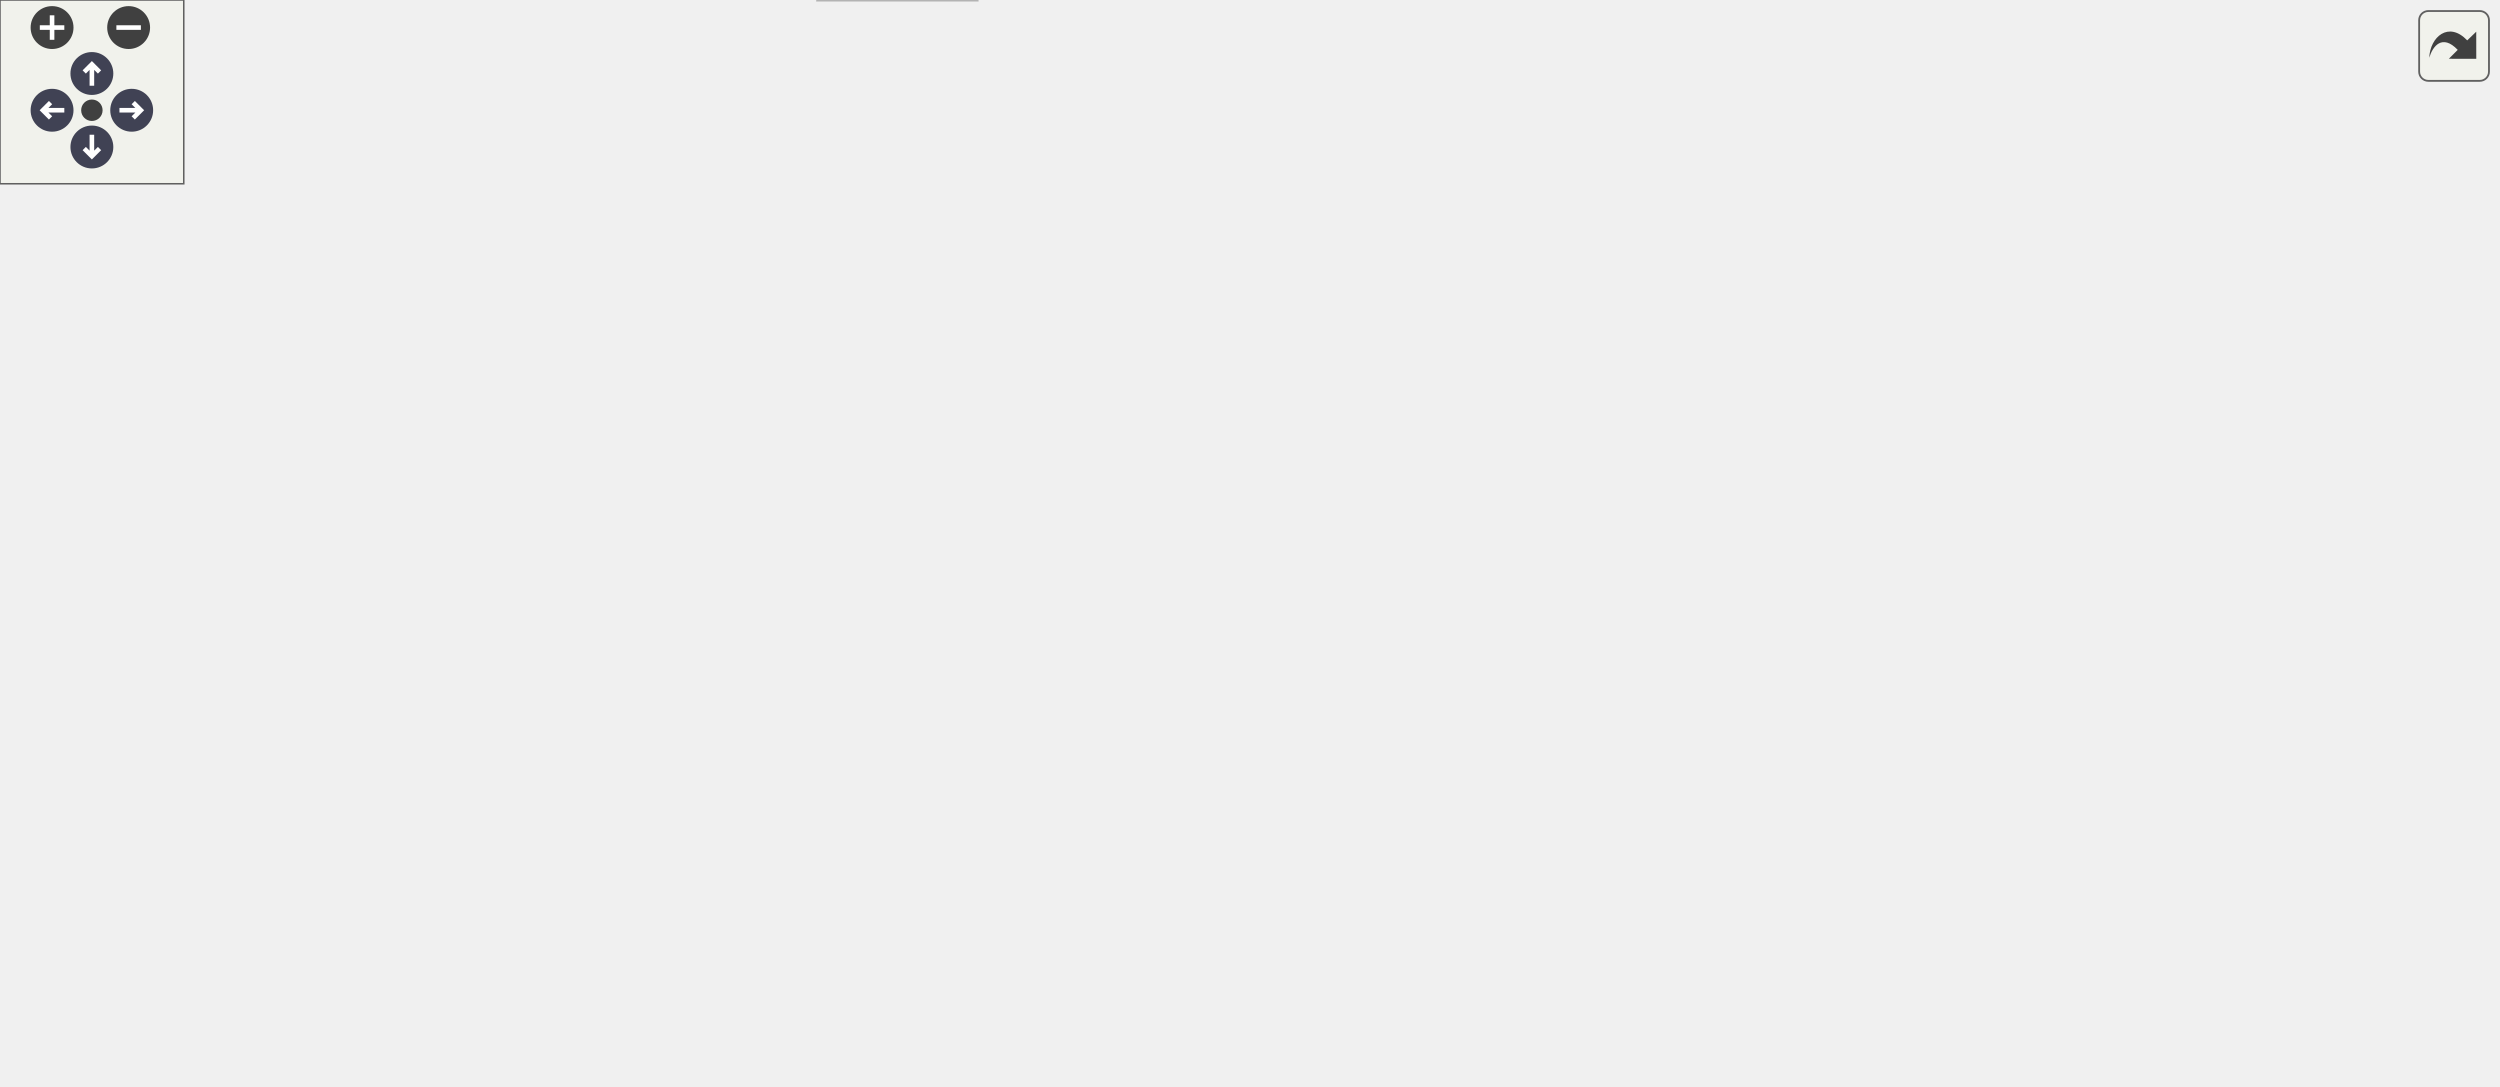
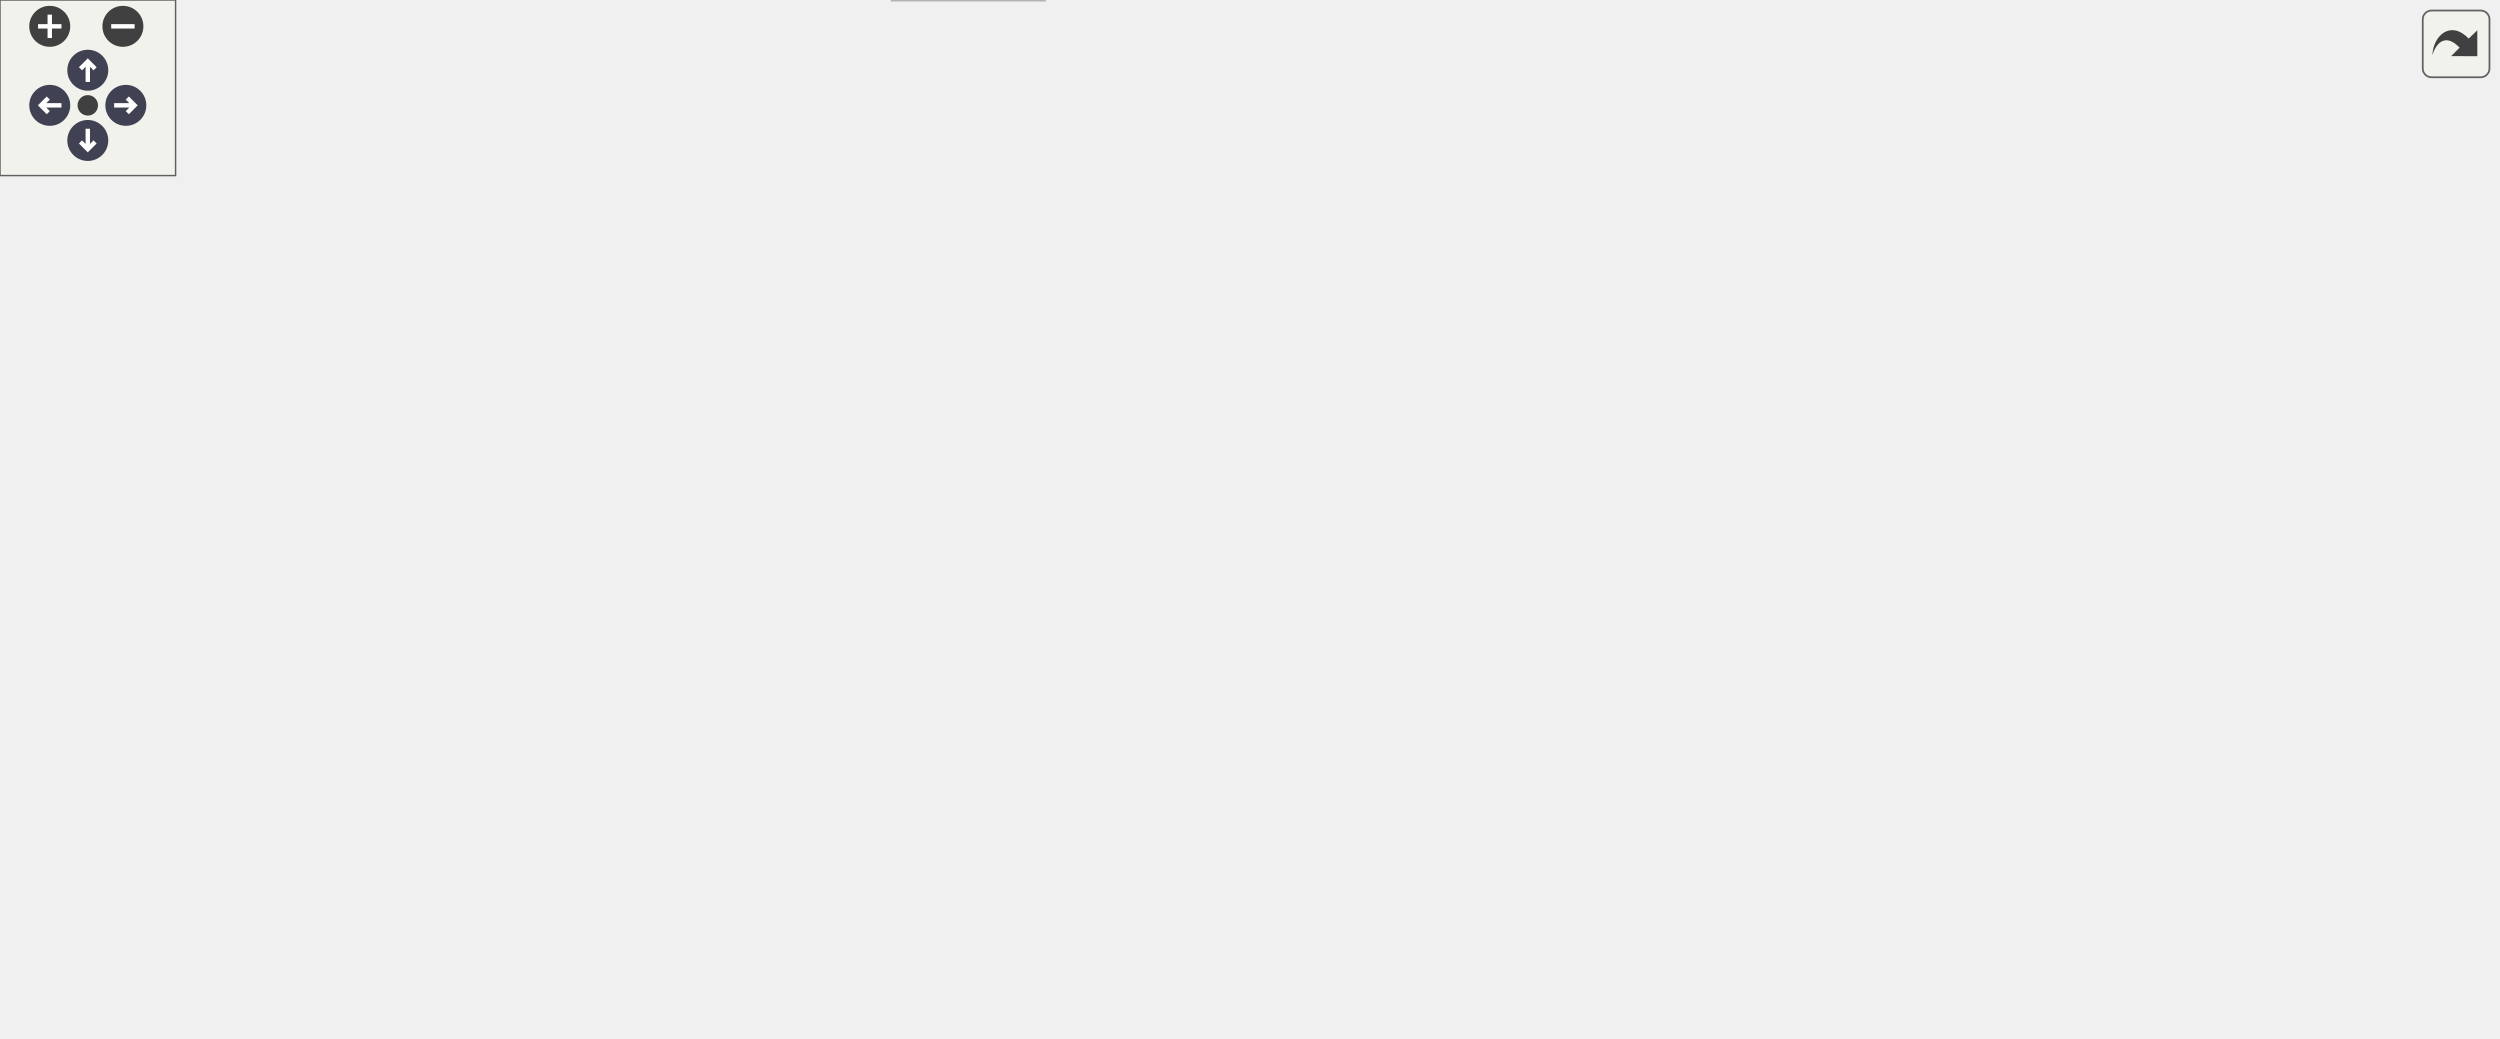
<svg xmlns="http://www.w3.org/2000/svg" xmlns:xlink="http://www.w3.org/1999/xlink" id="main" version="1.1" xml:space="preserve">
  <style type="text/css">
.node, .edge {opacity: 0.7;}
.node.selected, .edge.selected {opacity: 1;}
.edge:hover path { stroke: red; }
.edge:hover polygon { stroke: red; fill: red; }
</style>
  <defs>
    <circle id="rim" cx="0" cy="0" r="7" />
    <circle id="rim2" cx="0" cy="0" r="3.5" />
    <g id="zoomPlus">
      <use xlink:href="#rim" fill="#404040">
        <set attributeName="fill" to="#808080" begin="zoomplus.mouseover" end="zoomplus.mouseout" />
      </use>
      <path d="M-4,0h8M0,-4v8" fill="none" stroke="white" stroke-width="1.5" pointer-events="none" />
    </g>
    <g id="zoomMin">
      <use xlink:href="#rim" fill="#404040">
        <set attributeName="fill" to="#808080" begin="zoomminus.mouseover" end="zoomminus.mouseout" />
      </use>
      <path d="M-4,0h8" fill="none" stroke="white" stroke-width="1.5" pointer-events="none" />
    </g>
    <g id="arrowUp" transform="translate(30 24)">
      <use xlink:href="#rim" />
      <path pointer-events="none" fill="none" stroke="white" stroke-width="1.5" d="M0,-3.0v7 M-2.5,-0.5L0,-3.0L2.5,-0.5" />
    </g>
    <g id="arrowRight" transform="rotate(90) translate(36 -43)">
      <use xlink:href="#rim" />
      <path pointer-events="none" fill="none" stroke="white" stroke-width="1.5" d="M0,-3.0v7 M-2.5,-0.5L0,-3.0L2.5,-0.5" />
    </g>
    <g id="arrowDown" transform="rotate(180) translate(-30 -48)">
      <use xlink:href="#rim" />
      <path pointer-events="none" fill="none" stroke="white" stroke-width="1.5" d="M0,-3.0v7 M-2.5,-0.5L0,-3.0L2.5,-0.5" />
    </g>
    <g id="arrowLeft" transform="rotate(270) translate(-36 17)">
      <use xlink:href="#rim" />
      <path pointer-events="none" fill="none" stroke="white" stroke-width="1.5" d="M0,-3.0v7 M-2.5,-0.5L0,-3.0L2.5,-0.5" />
    </g>
    <g id="resetDef">
      <use xlink:href="#rim2" fill="#404040">
        <set attributeName="fill" to="#808080" begin="reset.mouseover" end="reset.mouseout" />
      </use>
    </g>
  </defs>
  <svg id="graph" class="graph">
    <g id="viewport">
      <g id="Node000001" class="node">
        <g id="a_Node000001">
          <a xlink:title=" ">
-             <polygon fill="#999999" stroke="#666666" points="270.51,-294 199.51,-294 199.51,-275 270.51,-275 270.51,-294" />
-             <text text-anchor="middle" x="235.01" y="-282" font-family="Helvetica,sans-Serif" font-size="10.00">fe/format.h</text>
+             <polygon fill="#999999" stroke="#666666" points="269.42,-294 198.42,-294 198.42,-275 269.42,-275 269.42,-294" />
+             <text text-anchor="middle" x="233.92" y="-282" font-family="Helvetica,sans-Serif" font-size="10.00">fe/format.h</text>
          </a>
        </g>
      </g>
      <g id="Node000002" class="node">
        <g id="a_Node000002">
          <a xlink:title=" ">
-             <polygon fill="#e0e0e0" stroke="#999999" points="190.01,-239 140.01,-239 140.01,-220 190.01,-220 190.01,-239" />
-             <text text-anchor="middle" x="165.01" y="-227" font-family="Helvetica,sans-Serif" font-size="10.00">format</text>
+             <polygon fill="#e0e0e0" stroke="#999999" points="188.92,-239 138.92,-239 138.92,-220 188.92,-220 188.92,-239" />
+             <text text-anchor="middle" x="163.92" y="-227" font-family="Helvetica,sans-Serif" font-size="10.00">format</text>
          </a>
        </g>
      </g>
      <g id="edge1_Node000001_Node000002" class="edge">
        <g id="a_edge1_Node000001_Node000002">
          <a xlink:title=" ">
-             <path fill="none" stroke="#63b8ff" d="M223.76,-274.98C213.21,-267 197.21,-254.88 184.57,-245.31" />
-             <polygon fill="#63b8ff" stroke="#63b8ff" points="186.55,-242.42 176.46,-239.17 182.32,-248 186.55,-242.42" />
+             <path fill="none" stroke="#63b8ff" d="M222.67,-274.98C212.12,-267 196.12,-254.88 183.48,-245.31" />
+             <polygon fill="#63b8ff" stroke="#63b8ff" points="185.46,-242.42 175.37,-239.17 181.23,-248 185.46,-242.42" />
          </a>
        </g>
      </g>
      <g id="Node000003" class="node">
        <g id="a_Node000003">
          <a xlink:href="loc_8h.html" target="_top" xlink:title=" ">
-             <polygon fill="white" stroke="#666666" points="261.51,-239 208.51,-239 208.51,-220 261.51,-220 261.51,-239" />
-             <text text-anchor="middle" x="235.01" y="-227" font-family="Helvetica,sans-Serif" font-size="10.00">fe/loc.h</text>
+             <polygon fill="white" stroke="#666666" points="260.42,-239 207.42,-239 207.42,-220 260.42,-220 260.42,-239" />
+             <text text-anchor="middle" x="233.92" y="-227" font-family="Helvetica,sans-Serif" font-size="10.00">fe/loc.h</text>
          </a>
        </g>
      </g>
      <g id="edge2_Node000001_Node000003" class="edge">
        <g id="a_edge2_Node000001_Node000003">
          <a xlink:title=" ">
-             <path fill="none" stroke="#63b8ff" d="M235.01,-274.75C235.01,-267.8 235.01,-257.85 235.01,-249.13" />
-             <polygon fill="#63b8ff" stroke="#63b8ff" points="238.51,-249.09 235.01,-239.09 231.51,-249.09 238.51,-249.09" />
-           </a>
-         </g>
-       </g>
-       <g id="Node000019" class="node">
-         <g id="a_Node000019">
+             <path fill="none" stroke="#63b8ff" d="M233.92,-274.75C233.92,-267.8 233.92,-257.85 233.92,-249.13" />
+             <polygon fill="#63b8ff" stroke="#63b8ff" points="237.42,-249.09 233.92,-239.09 230.42,-249.09 237.42,-249.09" />
+           </a>
+         </g>
+       </g>
+       <g id="Node000022" class="node">
+         <g id="a_Node000022">
          <a xlink:href="utf8_8h.html" target="_top" xlink:title=" ">
-             <polygon fill="white" stroke="#666666" points="672.01,-239 614.01,-239 614.01,-220 672.01,-220 672.01,-239" />
-             <text text-anchor="middle" x="643.01" y="-227" font-family="Helvetica,sans-Serif" font-size="10.00">fe/utf8.h</text>
-           </a>
-         </g>
-       </g>
-       <g id="edge19_Node000001_Node000019" class="edge">
-         <g id="a_edge19_Node000001_Node000019">
-           <a xlink:title=" ">
-             <path fill="none" stroke="#63b8ff" d="M270.86,-278.84C347.07,-268.94 524.65,-245.88 603.77,-235.6" />
-             <polygon fill="#63b8ff" stroke="#63b8ff" points="604.35,-239.05 613.81,-234.29 603.44,-232.11 604.35,-239.05" />
+             <polygon fill="white" stroke="#666666" points="709.92,-239 651.92,-239 651.92,-220 709.92,-220 709.92,-239" />
+             <text text-anchor="middle" x="680.92" y="-227" font-family="Helvetica,sans-Serif" font-size="10.00">fe/utf8.h</text>
+           </a>
+         </g>
+       </g>
+       <g id="edge22_Node000001_Node000022" class="edge">
+         <g id="a_edge22_Node000001_Node000022">
+           <a xlink:title=" ">
+             <path fill="none" stroke="#63b8ff" d="M269.75,-279.25C352.38,-269.45 555.8,-245.34 641.67,-235.15" />
+             <polygon fill="#63b8ff" stroke="#63b8ff" points="642.26,-238.61 651.78,-233.96 641.44,-231.66 642.26,-238.61" />
          </a>
        </g>
      </g>
      <g id="Node000004" class="node">
        <g id="a_Node000004">
          <a xlink:title=" ">
-             <polygon fill="#e0e0e0" stroke="#999999" points="187.01,-184 119.01,-184 119.01,-165 187.01,-165 187.01,-184" />
-             <text text-anchor="middle" x="153.01" y="-172" font-family="Helvetica,sans-Serif" font-size="10.00">filesystem</text>
+             <polygon fill="#e0e0e0" stroke="#999999" points="185.92,-184 117.92,-184 117.92,-165 185.92,-165 185.92,-184" />
+             <text text-anchor="middle" x="151.92" y="-172" font-family="Helvetica,sans-Serif" font-size="10.00">filesystem</text>
          </a>
        </g>
      </g>
      <g id="edge3_Node000003_Node000004" class="edge">
        <g id="a_edge3_Node000003_Node000004">
          <a xlink:title=" ">
-             <path fill="none" stroke="#63b8ff" d="M221.84,-219.98C209.24,-211.84 190.01,-199.41 175.07,-189.76" />
-             <polygon fill="#63b8ff" stroke="#63b8ff" points="176.72,-186.66 166.42,-184.17 172.92,-192.54 176.72,-186.66" />
+             <path fill="none" stroke="#63b8ff" d="M220.75,-219.98C208.15,-211.84 188.92,-199.41 173.98,-189.76" />
+             <polygon fill="#63b8ff" stroke="#63b8ff" points="175.63,-186.66 165.34,-184.17 171.83,-192.54 175.63,-186.66" />
          </a>
        </g>
      </g>
      <g id="Node000005" class="node">
        <g id="a_Node000005">
          <a xlink:href="sym_8h.html" target="_top" xlink:title=" ">
-             <polygon fill="white" stroke="#666666" points="264.51,-184 205.51,-184 205.51,-165 264.51,-165 264.51,-184" />
-             <text text-anchor="middle" x="235.01" y="-172" font-family="Helvetica,sans-Serif" font-size="10.00">fe/sym.h</text>
+             <polygon fill="white" stroke="#666666" points="263.42,-184 204.42,-184 204.42,-165 263.42,-165 263.42,-184" />
+             <text text-anchor="middle" x="233.92" y="-172" font-family="Helvetica,sans-Serif" font-size="10.00">fe/sym.h</text>
          </a>
        </g>
      </g>
      <g id="edge4_Node000003_Node000005" class="edge">
        <g id="a_edge4_Node000003_Node000005">
          <a xlink:title=" ">
-             <path fill="none" stroke="#63b8ff" d="M235.01,-219.75C235.01,-212.8 235.01,-202.85 235.01,-194.13" />
-             <polygon fill="#63b8ff" stroke="#63b8ff" points="238.51,-194.09 235.01,-184.09 231.51,-194.09 238.51,-194.09" />
+             <path fill="none" stroke="#63b8ff" d="M233.92,-219.75C233.92,-212.8 233.92,-202.85 233.92,-194.13" />
+             <polygon fill="#63b8ff" stroke="#63b8ff" points="237.42,-194.09 233.92,-184.09 230.42,-194.09 237.42,-194.09" />
          </a>
        </g>
      </g>
      <g id="Node000006" class="node">
        <g id="a_Node000006">
          <a xlink:title=" ">
-             <polygon fill="#e0e0e0" stroke="#999999" points="319.01,-19 267.01,-19 267.01,0 319.01,0 319.01,-19" />
-             <text text-anchor="middle" x="293.01" y="-7" font-family="Helvetica,sans-Serif" font-size="10.00">cassert</text>
+             <polygon fill="#e0e0e0" stroke="#999999" points="356.92,-19 304.92,-19 304.92,0 356.92,0 356.92,-19" />
+             <text text-anchor="middle" x="330.92" y="-7" font-family="Helvetica,sans-Serif" font-size="10.00">cassert</text>
          </a>
        </g>
      </g>
      <g id="edge5_Node000005_Node000006" class="edge">
        <g id="a_edge5_Node000005_Node000006">
          <a xlink:title=" ">
-             <path fill="none" stroke="#63b8ff" d="M205.22,-166.93C202.11,-166.27 199,-165.61 196.01,-165 111.57,-147.63 -39.82,-180.34 10.01,-110 66.93,-29.65 194.13,-13.71 256.76,-10.87" />
-             <polygon fill="#63b8ff" stroke="#63b8ff" points="257.09,-14.36 266.95,-10.5 256.83,-7.37 257.09,-14.36" />
+             <path fill="none" stroke="#63b8ff" d="M204.13,-166.93C201.02,-166.27 197.91,-165.61 194.92,-165 110.48,-147.63 -37.52,-182.63 8.92,-110 40.27,-60.98 217.27,-28.07 294.68,-15.83" />
+             <polygon fill="#63b8ff" stroke="#63b8ff" points="295.57,-19.23 304.92,-14.24 294.5,-12.31 295.57,-19.23" />
          </a>
        </g>
      </g>
      <g id="Node000007" class="node">
        <g id="a_Node000007">
          <a xlink:title=" ">
-             <polygon fill="#e0e0e0" stroke="#999999" points="69.01,-129 19.01,-129 19.01,-110 69.01,-110 69.01,-129" />
-             <text text-anchor="middle" x="44.01" y="-117" font-family="Helvetica,sans-Serif" font-size="10.00">cstring</text>
+             <polygon fill="#e0e0e0" stroke="#999999" points="67.92,-129 17.92,-129 17.92,-110 67.92,-110 67.92,-129" />
+             <text text-anchor="middle" x="42.92" y="-117" font-family="Helvetica,sans-Serif" font-size="10.00">cstring</text>
          </a>
        </g>
      </g>
      <g id="edge6_Node000005_Node000007" class="edge">
        <g id="a_edge6_Node000005_Node000007">
          <a xlink:title=" ">
-             <path fill="none" stroke="#63b8ff" d="M205.17,-165.22C171.08,-155.76 115.35,-140.3 79.18,-130.26" />
-             <polygon fill="#63b8ff" stroke="#63b8ff" points="79.65,-126.76 69.08,-127.46 77.78,-133.5 79.65,-126.76" />
+             <path fill="none" stroke="#63b8ff" d="M204.08,-165.22C169.99,-155.76 114.26,-140.3 78.09,-130.26" />
+             <polygon fill="#63b8ff" stroke="#63b8ff" points="78.56,-126.76 67.99,-127.46 76.69,-133.5 78.56,-126.76" />
          </a>
        </g>
      </g>
      <g id="Node000008" class="node">
        <g id="a_Node000008">
          <a xlink:title=" ">
-             <polygon fill="#e0e0e0" stroke="#999999" points="116.51,-129 87.51,-129 87.51,-110 116.51,-110 116.51,-129" />
-             <text text-anchor="middle" x="102.01" y="-117" font-family="Helvetica,sans-Serif" font-size="10.00">bit</text>
+             <polygon fill="#e0e0e0" stroke="#999999" points="115.42,-129 86.42,-129 86.42,-110 115.42,-110 115.42,-129" />
+             <text text-anchor="middle" x="100.92" y="-117" font-family="Helvetica,sans-Serif" font-size="10.00">bit</text>
          </a>
        </g>
      </g>
      <g id="edge7_Node000005_Node000008" class="edge">
        <g id="a_edge7_Node000005_Node000008">
          <a xlink:title=" ">
-             <path fill="none" stroke="#63b8ff" d="M213.64,-164.98C189.76,-155.47 151.18,-140.1 126.21,-130.14" />
-             <polygon fill="#63b8ff" stroke="#63b8ff" points="127.32,-126.82 116.74,-126.37 124.73,-133.32 127.32,-126.82" />
+             <path fill="none" stroke="#63b8ff" d="M212.55,-164.98C188.67,-155.47 150.09,-140.1 125.12,-130.14" />
+             <polygon fill="#63b8ff" stroke="#63b8ff" points="126.23,-126.82 115.65,-126.37 123.64,-133.32 126.23,-126.82" />
          </a>
        </g>
      </g>
      <g id="Node000009" class="node">
        <g id="a_Node000009">
          <a xlink:title=" ">
-             <polygon fill="#e0e0e0" stroke="#999999" points="195.01,-129 135.01,-129 135.01,-110 195.01,-110 195.01,-129" />
-             <text text-anchor="middle" x="165.01" y="-117" font-family="Helvetica,sans-Serif" font-size="10.00">iostream</text>
+             <polygon fill="#e0e0e0" stroke="#999999" points="193.92,-129 133.92,-129 133.92,-110 193.92,-110 193.92,-129" />
+             <text text-anchor="middle" x="163.92" y="-117" font-family="Helvetica,sans-Serif" font-size="10.00">iostream</text>
          </a>
        </g>
      </g>
      <g id="edge8_Node000005_Node000009" class="edge">
        <g id="a_edge8_Node000005_Node000009">
          <a xlink:title=" ">
-             <path fill="none" stroke="#63b8ff" d="M223.76,-164.98C213.21,-157 197.21,-144.88 184.57,-135.31" />
-             <polygon fill="#63b8ff" stroke="#63b8ff" points="186.55,-132.42 176.46,-129.17 182.32,-138 186.55,-132.42" />
+             <path fill="none" stroke="#63b8ff" d="M222.67,-164.98C212.12,-157 196.12,-144.88 183.48,-135.31" />
+             <polygon fill="#63b8ff" stroke="#63b8ff" points="185.46,-132.42 175.37,-129.17 181.23,-138 185.46,-132.42" />
          </a>
        </g>
      </g>
      <g id="Node000010" class="node">
        <g id="a_Node000010">
          <a xlink:title=" ">
-             <polygon fill="#e0e0e0" stroke="#999999" points="257.01,-129 213.01,-129 213.01,-110 257.01,-110 257.01,-129" />
-             <text text-anchor="middle" x="235.01" y="-117" font-family="Helvetica,sans-Serif" font-size="10.00">string</text>
+             <polygon fill="#e0e0e0" stroke="#999999" points="255.92,-129 211.92,-129 211.92,-110 255.92,-110 255.92,-129" />
+             <text text-anchor="middle" x="233.92" y="-117" font-family="Helvetica,sans-Serif" font-size="10.00">string</text>
          </a>
        </g>
      </g>
      <g id="edge9_Node000005_Node000010" class="edge">
        <g id="a_edge9_Node000005_Node000010">
          <a xlink:title=" ">
-             <path fill="none" stroke="#63b8ff" d="M235.01,-164.75C235.01,-157.8 235.01,-147.85 235.01,-139.13" />
-             <polygon fill="#63b8ff" stroke="#63b8ff" points="238.51,-139.09 235.01,-129.09 231.51,-139.09 238.51,-139.09" />
+             <path fill="none" stroke="#63b8ff" d="M233.92,-164.75C233.92,-157.8 233.92,-147.85 233.92,-139.13" />
+             <polygon fill="#63b8ff" stroke="#63b8ff" points="237.42,-139.09 233.92,-129.09 230.42,-139.09 237.42,-139.09" />
          </a>
        </g>
      </g>
      <g id="Node000011" class="node">
        <g id="a_Node000011">
          <a xlink:title=" ">
-             <polygon fill="#e0e0e0" stroke="#999999" points="368.51,-129 275.51,-129 275.51,-110 368.51,-110 368.51,-129" />
-             <text text-anchor="middle" x="322.01" y="-117" font-family="Helvetica,sans-Serif" font-size="10.00">unordered_map</text>
+             <polygon fill="#e0e0e0" stroke="#999999" points="367.42,-129 274.42,-129 274.42,-110 367.42,-110 367.42,-129" />
+             <text text-anchor="middle" x="320.92" y="-117" font-family="Helvetica,sans-Serif" font-size="10.00">unordered_map</text>
          </a>
        </g>
      </g>
      <g id="edge10_Node000005_Node000011" class="edge">
        <g id="a_edge10_Node000005_Node000011">
          <a xlink:title=" ">
-             <path fill="none" stroke="#63b8ff" d="M248.99,-164.98C262.48,-156.77 283.14,-144.18 299.05,-134.49" />
-             <polygon fill="#63b8ff" stroke="#63b8ff" points="301.06,-137.36 307.78,-129.17 297.42,-131.38 301.06,-137.36" />
+             <path fill="none" stroke="#63b8ff" d="M247.9,-164.98C261.39,-156.77 282.06,-144.18 297.96,-134.49" />
+             <polygon fill="#63b8ff" stroke="#63b8ff" points="299.97,-137.36 306.69,-129.17 296.33,-131.38 299.97,-137.36" />
          </a>
        </g>
      </g>
      <g id="Node000012" class="node">
        <g id="a_Node000012">
          <a xlink:title=" ">
-             <polygon fill="#e0e0e0" stroke="#999999" points="473.01,-129 387.01,-129 387.01,-110 473.01,-110 473.01,-129" />
-             <text text-anchor="middle" x="430.01" y="-117" font-family="Helvetica,sans-Serif" font-size="10.00">unordered_set</text>
+             <polygon fill="#e0e0e0" stroke="#999999" points="471.92,-129 385.92,-129 385.92,-110 471.92,-110 471.92,-129" />
+             <text text-anchor="middle" x="428.92" y="-117" font-family="Helvetica,sans-Serif" font-size="10.00">unordered_set</text>
          </a>
        </g>
      </g>
      <g id="edge11_Node000005_Node000012" class="edge">
        <g id="a_edge11_Node000005_Node000012">
          <a xlink:title=" ">
-             <path fill="none" stroke="#63b8ff" d="M264.63,-165.45C297.64,-156.48 351.27,-141.9 388.47,-131.79" />
-             <polygon fill="#63b8ff" stroke="#63b8ff" points="389.76,-135.07 398.5,-129.07 387.93,-128.31 389.76,-135.07" />
+             <path fill="none" stroke="#63b8ff" d="M263.54,-165.45C296.55,-156.48 350.18,-141.9 387.38,-131.79" />
+             <polygon fill="#63b8ff" stroke="#63b8ff" points="388.67,-135.07 397.41,-129.07 386.84,-128.31 388.67,-135.07" />
          </a>
        </g>
      </g>
      <g id="Node000013" class="node">
        <g id="a_Node000013">
          <a xlink:href="arena_8h.html" target="_top" xlink:title=" ">
-             <polygon fill="white" stroke="#666666" points="557.01,-129 491.01,-129 491.01,-110 557.01,-110 557.01,-129" />
-             <text text-anchor="middle" x="524.01" y="-117" font-family="Helvetica,sans-Serif" font-size="10.00">fe/arena.h</text>
+             <polygon fill="white" stroke="#666666" points="555.92,-129 489.92,-129 489.92,-110 555.92,-110 555.92,-129" />
+             <text text-anchor="middle" x="522.92" y="-117" font-family="Helvetica,sans-Serif" font-size="10.00">fe/arena.h</text>
          </a>
        </g>
      </g>
      <g id="edge12_Node000005_Node000013" class="edge">
        <g id="a_edge12_Node000005_Node000013">
          <a xlink:title=" ">
-             <path fill="none" stroke="#63b8ff" d="M264.7,-168.36C309.36,-160.59 396.71,-145.21 481.01,-129.16" />
-             <polygon fill="#63b8ff" stroke="#63b8ff" points="481.84,-132.56 491.01,-127.25 480.53,-125.69 481.84,-132.56" />
+             <path fill="none" stroke="#63b8ff" d="M263.62,-168.36C308.27,-160.59 395.62,-145.21 479.92,-129.16" />
+             <polygon fill="#63b8ff" stroke="#63b8ff" points="480.75,-132.56 489.92,-127.25 479.44,-125.69 480.75,-132.56" />
          </a>
        </g>
      </g>
      <g id="Node000014" class="node">
        <g id="a_Node000014">
          <a xlink:title=" ">
-             <polygon fill="#e0e0e0" stroke="#999999" points="361.01,-74 297.01,-74 297.01,-55 361.01,-55 361.01,-74" />
-             <text text-anchor="middle" x="329.01" y="-62" font-family="Helvetica,sans-Serif" font-size="10.00">algorithm</text>
+             <polygon fill="#e0e0e0" stroke="#999999" points="200.92,-74 136.92,-74 136.92,-55 200.92,-55 200.92,-74" />
+             <text text-anchor="middle" x="168.92" y="-62" font-family="Helvetica,sans-Serif" font-size="10.00">algorithm</text>
          </a>
        </g>
      </g>
      <g id="edge13_Node000013_Node000014" class="edge">
        <g id="a_edge13_Node000013_Node000014">
          <a xlink:title=" ">
-             <path fill="none" stroke="#63b8ff" d="M492.68,-109.98C459.52,-100.97 407.01,-86.7 370.45,-76.76" />
-             <polygon fill="#63b8ff" stroke="#63b8ff" points="371.15,-73.33 360.59,-74.08 369.32,-80.08 371.15,-73.33" />
+             <path fill="none" stroke="#63b8ff" d="M489.49,-111.52C486.6,-110.98 483.71,-110.47 480.92,-110 364.25,-90.47 331.42,-94.13 211.08,-74.08" />
+             <polygon fill="#63b8ff" stroke="#63b8ff" points="211.55,-70.61 201.11,-72.4 210.39,-77.52 211.55,-70.61" />
          </a>
        </g>
      </g>
      <g id="Node000015" class="node">
        <g id="a_Node000015">
          <a xlink:title=" ">
-             <polygon fill="#e0e0e0" stroke="#999999" points="411.01,-74 379.01,-74 379.01,-55 411.01,-55 411.01,-74" />
-             <text text-anchor="middle" x="395.01" y="-62" font-family="Helvetica,sans-Serif" font-size="10.00">list</text>
+             <polygon fill="#e0e0e0" stroke="#999999" points="250.92,-74 218.92,-74 218.92,-55 250.92,-55 250.92,-74" />
+             <text text-anchor="middle" x="234.92" y="-62" font-family="Helvetica,sans-Serif" font-size="10.00">list</text>
          </a>
        </g>
      </g>
      <g id="edge14_Node000013_Node000015" class="edge">
        <g id="a_edge14_Node000013_Node000015">
          <a xlink:title=" ">
-             <path fill="none" stroke="#63b8ff" d="M503.28,-109.98C480.75,-100.73 444.72,-85.92 420.48,-75.96" />
-             <polygon fill="#63b8ff" stroke="#63b8ff" points="421.77,-72.71 411.19,-72.15 419.11,-79.19 421.77,-72.71" />
+             <path fill="none" stroke="#63b8ff" d="M489.47,-111.61C486.58,-111.05 483.7,-110.51 480.92,-110 386.18,-92.7 358.26,-97.74 260.9,-73.87" />
+             <polygon fill="#63b8ff" stroke="#63b8ff" points="261.49,-70.41 250.94,-71.39 259.8,-77.2 261.49,-70.41" />
          </a>
        </g>
      </g>
      <g id="Node000016" class="node">
        <g id="a_Node000016">
          <a xlink:title=" ">
-             <polygon fill="#e0e0e0" stroke="#999999" points="487.01,-74 429.01,-74 429.01,-55 487.01,-55 487.01,-74" />
-             <text text-anchor="middle" x="458.01" y="-62" font-family="Helvetica,sans-Serif" font-size="10.00">memory</text>
+             <polygon fill="#e0e0e0" stroke="#999999" points="326.92,-74 268.92,-74 268.92,-55 326.92,-55 326.92,-74" />
+             <text text-anchor="middle" x="297.92" y="-62" font-family="Helvetica,sans-Serif" font-size="10.00">memory</text>
          </a>
        </g>
      </g>
      <g id="edge15_Node000013_Node000016" class="edge">
        <g id="a_edge15_Node000013_Node000016">
          <a xlink:title=" ">
-             <path fill="none" stroke="#63b8ff" d="M513.41,-109.98C503.55,-102.07 488.66,-90.11 476.8,-80.58" />
-             <polygon fill="#63b8ff" stroke="#63b8ff" points="478.8,-77.7 468.81,-74.17 474.41,-83.16 478.8,-77.7" />
+             <path fill="none" stroke="#63b8ff" d="M489.72,-110.68C448.98,-101.08 380.01,-84.84 336.82,-74.66" />
+             <polygon fill="#63b8ff" stroke="#63b8ff" points="337.5,-71.23 326.96,-72.34 335.89,-78.04 337.5,-71.23" />
          </a>
        </g>
      </g>
      <g id="Node000017" class="node">
        <g id="a_Node000017">
          <a xlink:title=" ">
-             <polygon fill="#e0e0e0" stroke="#999999" points="542.51,-74 505.51,-74 505.51,-55 542.51,-55 542.51,-74" />
-             <text text-anchor="middle" x="524.01" y="-62" font-family="Helvetica,sans-Serif" font-size="10.00">new</text>
+             <polygon fill="#e0e0e0" stroke="#999999" points="450.42,-74 345.42,-74 345.42,-55 450.42,-55 450.42,-74" />
+             <text text-anchor="middle" x="397.92" y="-62" font-family="Helvetica,sans-Serif" font-size="10.00">memory_resource</text>
          </a>
        </g>
      </g>
      <g id="edge16_Node000013_Node000017" class="edge">
        <g id="a_edge16_Node000013_Node000017">
          <a xlink:title=" ">
-             <path fill="none" stroke="#63b8ff" d="M524.01,-109.75C524.01,-102.8 524.01,-92.85 524.01,-84.13" />
-             <polygon fill="#63b8ff" stroke="#63b8ff" points="527.51,-84.09 524.01,-74.09 520.51,-84.09 527.51,-84.09" />
+             <path fill="none" stroke="#63b8ff" d="M502.84,-109.98C482.55,-101.38 450.97,-87.99 427.75,-78.15" />
+             <polygon fill="#63b8ff" stroke="#63b8ff" points="428.94,-74.85 418.37,-74.17 426.21,-81.3 428.94,-74.85" />
          </a>
        </g>
      </g>
      <g id="Node000018" class="node">
        <g id="a_Node000018">
-           <a xlink:href="assert_8h.html" target="_top" xlink:title=" ">
-             <polygon fill="white" stroke="#666666" points="629.01,-74 561.01,-74 561.01,-55 629.01,-55 629.01,-74" />
-             <text text-anchor="middle" x="595.01" y="-62" font-family="Helvetica,sans-Serif" font-size="10.00">fe/assert.h</text>
+           <a xlink:title=" ">
+             <polygon fill="#e0e0e0" stroke="#999999" points="505.42,-74 468.42,-74 468.42,-55 505.42,-55 505.42,-74" />
+             <text text-anchor="middle" x="486.92" y="-62" font-family="Helvetica,sans-Serif" font-size="10.00">new</text>
          </a>
        </g>
      </g>
      <g id="edge17_Node000013_Node000018" class="edge">
        <g id="a_edge17_Node000013_Node000018">
          <a xlink:title=" ">
-             <path fill="none" stroke="#63b8ff" d="M535.42,-109.98C546.12,-102 562.35,-89.88 575.17,-80.31" />
-             <polygon fill="#63b8ff" stroke="#63b8ff" points="577.48,-82.96 583.4,-74.17 573.29,-77.35 577.48,-82.96" />
-           </a>
-         </g>
-       </g>
-       <g id="edge18_Node000018_Node000006" class="edge">
-         <g id="a_edge18_Node000018_Node000006">
-           <a xlink:title=" ">
-             <path fill="none" stroke="#63b8ff" d="M560.91,-56.84C557.57,-56.21 554.22,-55.59 551.01,-55 471.91,-40.54 378.92,-24.81 329.02,-16.48" />
-             <polygon fill="#63b8ff" stroke="#63b8ff" points="329.48,-13.01 319.04,-14.81 328.33,-19.91 329.48,-13.01" />
-           </a>
-         </g>
-       </g>
-       <g id="edge23_Node000019_Node000018" class="edge">
-         <g id="a_edge23_Node000019_Node000018">
-           <a xlink:title=" ">
-             <path fill="none" stroke="#63b8ff" d="M634.11,-219.87C626.09,-211.51 614.71,-198.06 609.01,-184 595.57,-150.84 593.89,-108.48 594.22,-84.43" />
-             <polygon fill="#63b8ff" stroke="#63b8ff" points="597.73,-84.31 594.51,-74.22 590.73,-84.11 597.73,-84.31" />
+             <path fill="none" stroke="#63b8ff" d="M516.98,-109.75C511.94,-102.34 504.58,-91.5 498.41,-82.41" />
+             <polygon fill="#63b8ff" stroke="#63b8ff" points="501.27,-80.39 492.76,-74.09 495.48,-84.33 501.27,-80.39" />
+           </a>
+         </g>
+       </g>
+       <g id="Node000019" class="node">
+         <g id="a_Node000019">
+           <a xlink:title=" ">
+             <polygon fill="#e0e0e0" stroke="#999999" points="592.42,-74 523.42,-74 523.42,-55 592.42,-55 592.42,-74" />
+             <text text-anchor="middle" x="557.92" y="-62" font-family="Helvetica,sans-Serif" font-size="10.00">type_traits</text>
+           </a>
+         </g>
+       </g>
+       <g id="edge18_Node000013_Node000019" class="edge">
+         <g id="a_edge18_Node000013_Node000019">
+           <a xlink:title=" ">
+             <path fill="none" stroke="#63b8ff" d="M528.7,-109.75C533.54,-102.42 540.6,-91.73 546.57,-82.7" />
+             <polygon fill="#63b8ff" stroke="#63b8ff" points="549.66,-84.36 552.25,-74.09 543.82,-80.5 549.66,-84.36" />
          </a>
        </g>
      </g>
      <g id="Node000020" class="node">
        <g id="a_Node000020">
          <a xlink:title=" ">
-             <polygon fill="#e0e0e0" stroke="#999999" points="667.51,-184 618.51,-184 618.51,-165 667.51,-165 667.51,-184" />
-             <text text-anchor="middle" x="643.01" y="-172" font-family="Helvetica,sans-Serif" font-size="10.00">cctype</text>
-           </a>
-         </g>
-       </g>
-       <g id="edge20_Node000019_Node000020" class="edge">
-         <g id="a_edge20_Node000019_Node000020">
-           <a xlink:title=" ">
-             <path fill="none" stroke="#63b8ff" d="M643.01,-219.75C643.01,-212.8 643.01,-202.85 643.01,-194.13" />
-             <polygon fill="#63b8ff" stroke="#63b8ff" points="646.51,-194.09 643.01,-184.09 639.51,-194.09 646.51,-194.09" />
+             <polygon fill="#e0e0e0" stroke="#999999" points="655.42,-74 610.42,-74 610.42,-55 655.42,-55 655.42,-74" />
+             <text text-anchor="middle" x="632.92" y="-62" font-family="Helvetica,sans-Serif" font-size="10.00">utility</text>
+           </a>
+         </g>
+       </g>
+       <g id="edge19_Node000013_Node000020" class="edge">
+         <g id="a_edge19_Node000013_Node000020">
+           <a xlink:title=" ">
+             <path fill="none" stroke="#63b8ff" d="M540.59,-109.98C558.21,-101.5 585.5,-88.35 605.85,-78.54" />
+             <polygon fill="#63b8ff" stroke="#63b8ff" points="607.44,-81.66 614.93,-74.17 604.4,-75.36 607.44,-81.66" />
          </a>
        </g>
      </g>
      <g id="Node000021" class="node">
        <g id="a_Node000021">
-           <a xlink:title=" ">
-             <polygon fill="#e0e0e0" stroke="#999999" points="740.01,-184 686.01,-184 686.01,-165 740.01,-165 740.01,-184" />
-             <text text-anchor="middle" x="713.01" y="-172" font-family="Helvetica,sans-Serif" font-size="10.00">istream</text>
-           </a>
-         </g>
-       </g>
-       <g id="edge21_Node000019_Node000021" class="edge">
-         <g id="a_edge21_Node000019_Node000021">
-           <a xlink:title=" ">
-             <path fill="none" stroke="#63b8ff" d="M654.26,-219.98C664.81,-212 680.81,-199.88 693.45,-190.31" />
-             <polygon fill="#63b8ff" stroke="#63b8ff" points="695.7,-193 701.56,-184.17 691.47,-187.42 695.7,-193" />
-           </a>
-         </g>
-       </g>
-       <g id="Node000022" class="node">
-         <g id="a_Node000022">
-           <a xlink:title=" ">
-             <polygon fill="#e0e0e0" stroke="#999999" points="815.51,-184 758.51,-184 758.51,-165 815.51,-165 815.51,-184" />
-             <text text-anchor="middle" x="787.01" y="-172" font-family="Helvetica,sans-Serif" font-size="10.00">ostream</text>
-           </a>
-         </g>
-       </g>
-       <g id="edge22_Node000019_Node000022" class="edge">
-         <g id="a_edge22_Node000019_Node000022">
-           <a xlink:title=" ">
-             <path fill="none" stroke="#63b8ff" d="M666.15,-219.98C689.83,-211.27 726.88,-197.63 753.72,-187.75" />
-             <polygon fill="#63b8ff" stroke="#63b8ff" points="755.28,-190.91 763.45,-184.17 752.86,-184.34 755.28,-190.91" />
+           <a xlink:href="assert_8h.html" target="_top" xlink:title=" ">
+             <polygon fill="white" stroke="#666666" points="741.92,-74 673.92,-74 673.92,-55 741.92,-55 741.92,-74" />
+             <text text-anchor="middle" x="707.92" y="-62" font-family="Helvetica,sans-Serif" font-size="10.00">fe/assert.h</text>
+           </a>
+         </g>
+       </g>
+       <g id="edge20_Node000013_Node000021" class="edge">
+         <g id="a_edge20_Node000013_Node000021">
+           <a xlink:title=" ">
+             <path fill="none" stroke="#63b8ff" d="M552.64,-109.98C583.97,-101.01 633.49,-86.82 668.16,-76.89" />
+             <polygon fill="#63b8ff" stroke="#63b8ff" points="669.32,-80.2 677.96,-74.08 667.39,-73.47 669.32,-80.2" />
+           </a>
+         </g>
+       </g>
+       <g id="edge21_Node000021_Node000006" class="edge">
+         <g id="a_edge21_Node000021_Node000006">
+           <a xlink:title=" ">
+             <path fill="none" stroke="#63b8ff" d="M673.85,-56.72C670.5,-56.11 667.15,-55.53 663.92,-55 556.45,-37.45 428.62,-21.83 367.29,-14.66" />
+             <polygon fill="#63b8ff" stroke="#63b8ff" points="367.67,-11.18 357.33,-13.5 366.86,-18.13 367.67,-11.18" />
+           </a>
+         </g>
+       </g>
+       <g id="edge26_Node000022_Node000021" class="edge">
+         <g id="a_edge26_Node000022_Node000021">
+           <a xlink:title=" ">
+             <path fill="none" stroke="#63b8ff" d="M671.31,-219.69C663.05,-211.41 651.72,-198.18 646.92,-184 644.21,-176 644.63,-173.13 646.92,-165 656.04,-132.68 678.92,-100.5 693.92,-81.83" />
+             <polygon fill="#63b8ff" stroke="#63b8ff" points="696.7,-83.96 700.37,-74.03 691.3,-79.5 696.7,-83.96" />
+           </a>
+         </g>
+       </g>
+       <g id="Node000023" class="node">
+         <g id="a_Node000023">
+           <a xlink:title=" ">
+             <polygon fill="#e0e0e0" stroke="#999999" points="705.42,-184 656.42,-184 656.42,-165 705.42,-165 705.42,-184" />
+             <text text-anchor="middle" x="680.92" y="-172" font-family="Helvetica,sans-Serif" font-size="10.00">cctype</text>
+           </a>
+         </g>
+       </g>
+       <g id="edge23_Node000022_Node000023" class="edge">
+         <g id="a_edge23_Node000022_Node000023">
+           <a xlink:title=" ">
+             <path fill="none" stroke="#63b8ff" d="M680.92,-219.75C680.92,-212.8 680.92,-202.85 680.92,-194.13" />
+             <polygon fill="#63b8ff" stroke="#63b8ff" points="684.42,-194.09 680.92,-184.09 677.42,-194.09 684.42,-194.09" />
+           </a>
+         </g>
+       </g>
+       <g id="Node000024" class="node">
+         <g id="a_Node000024">
+           <a xlink:title=" ">
+             <polygon fill="#e0e0e0" stroke="#999999" points="777.92,-184 723.92,-184 723.92,-165 777.92,-165 777.92,-184" />
+             <text text-anchor="middle" x="750.92" y="-172" font-family="Helvetica,sans-Serif" font-size="10.00">istream</text>
+           </a>
+         </g>
+       </g>
+       <g id="edge24_Node000022_Node000024" class="edge">
+         <g id="a_edge24_Node000022_Node000024">
+           <a xlink:title=" ">
+             <path fill="none" stroke="#63b8ff" d="M692.17,-219.98C702.72,-212 718.72,-199.88 731.36,-190.31" />
+             <polygon fill="#63b8ff" stroke="#63b8ff" points="733.61,-193 739.47,-184.17 729.38,-187.42 733.61,-193" />
+           </a>
+         </g>
+       </g>
+       <g id="Node000025" class="node">
+         <g id="a_Node000025">
+           <a xlink:title=" ">
+             <polygon fill="#e0e0e0" stroke="#999999" points="853.42,-184 796.42,-184 796.42,-165 853.42,-165 853.42,-184" />
+             <text text-anchor="middle" x="824.92" y="-172" font-family="Helvetica,sans-Serif" font-size="10.00">ostream</text>
+           </a>
+         </g>
+       </g>
+       <g id="edge25_Node000022_Node000025" class="edge">
+         <g id="a_edge25_Node000022_Node000025">
+           <a xlink:title=" ">
+             <path fill="none" stroke="#63b8ff" d="M704.06,-219.98C727.74,-211.27 764.79,-197.63 791.63,-187.75" />
+             <polygon fill="#63b8ff" stroke="#63b8ff" points="793.19,-190.91 801.36,-184.17 790.77,-184.34 793.19,-190.91" />
          </a>
        </g>
      </g>
    </g>
  </svg>
  <g id="navigator" transform="translate(0 0)" fill="#404254">
    <rect fill="#f2f5e9" fill-opacity="0.5" stroke="#606060" stroke-width=".5" x="0" y="0" width="60" height="60" />
    <use id="zoomplus" xlink:href="#zoomPlus" x="17" y="9" />
    <use id="zoomminus" xlink:href="#zoomMin" x="42" y="9" />
    <use id="reset" xlink:href="#resetDef" x="30" y="36" />
    <use id="arrowup" xlink:href="#arrowUp" x="0" y="0" />
    <use id="arrowright" xlink:href="#arrowRight" x="0" y="0" />
    <use id="arrowdown" xlink:href="#arrowDown" x="0" y="0" />
    <use id="arrowleft" xlink:href="#arrowLeft" x="0" y="0" />
  </g>
  <svg viewBox="0 0 15 15" width="100%" height="30px" preserveAspectRatio="xMaxYMin meet">
    <g id="arrow_out" transform="scale(0.3 0.3)">
      <a xlink:href="format_8h__incl_org.svg" target="_base">
        <rect id="button" ry="5" rx="5" y="6" x="6" height="38" width="38" fill="#f2f5e9" fill-opacity="0.5" stroke="#606060" stroke-width="1.0" />
        <path id="arrow" d="M 11.5,31.437 C 11.94,20.098 22.043,11.323 32.159,21.979 L 37.069,17.246 C 37.069,17.246 37.088,32 37.088,32 L 22.16,31.978 C 22.16,31.978 26.998,27.14 26.998,27.14 C 18.529,18.264 13.292,25.23 11.5,31.437 z" style="fill:#404040;" />
      </a>
    </g>
  </svg>
  <style type="text/css">

[data-mouse-over-selected='false'] { opacity: 0.7; }
[data-mouse-over-selected='true']  { opacity: 1.0; }

</style>
</svg>
